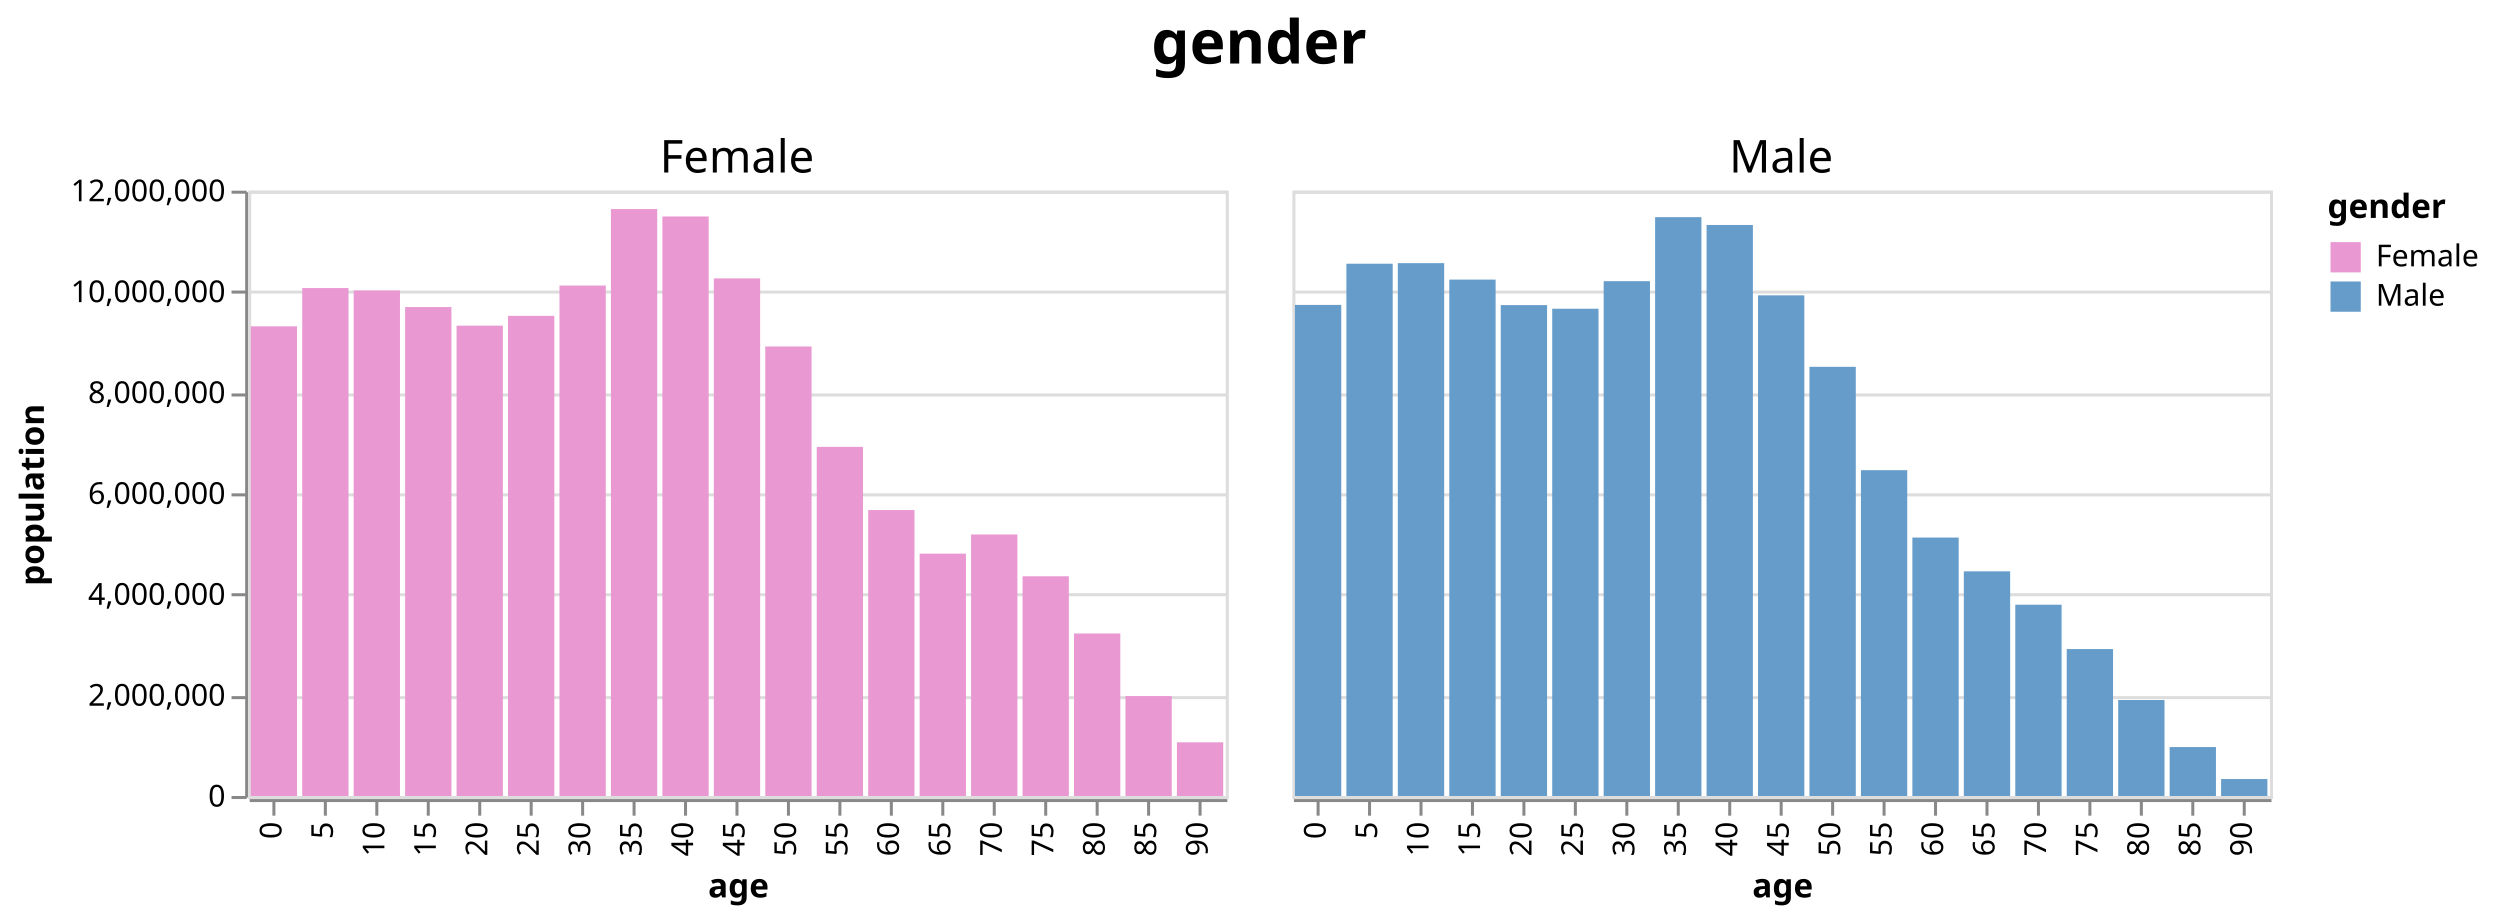
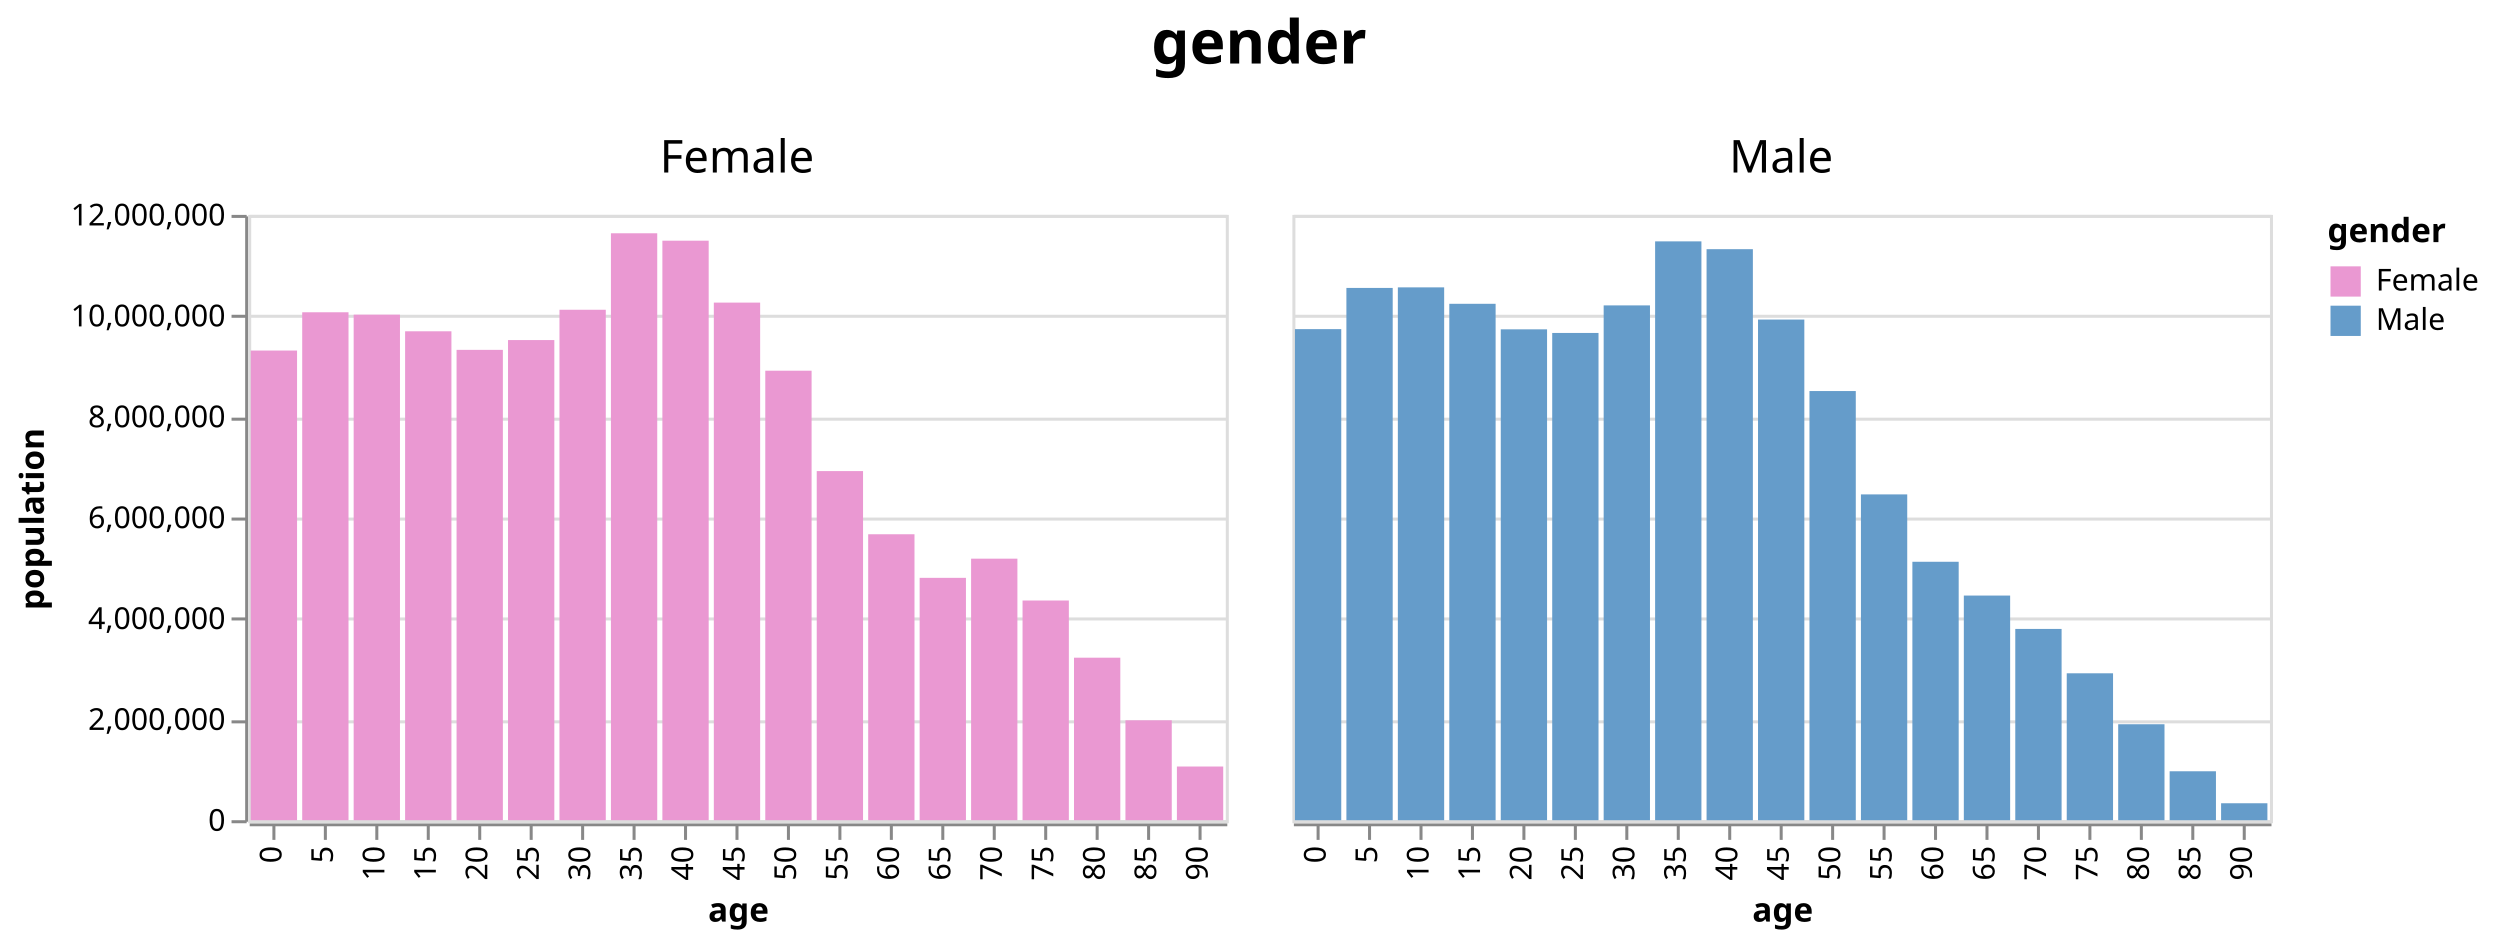
- <svg xmlns="http://www.w3.org/2000/svg" class="marks" width="826" height="303" viewBox="0 0 826 303" version="1.1">
-   <g transform="translate(82,63)">
+ <svg xmlns="http://www.w3.org/2000/svg" class="marks" width="826" height="311" viewBox="0 0 826 311" version="1.1">
+   <g transform="translate(82,71)">
    <g class="mark-group role-frame root">
      <g transform="translate(0,0)">
        <path class="background" d="M0,0h0v0h0Z" style="fill: none;" />
        <g>
          <g class="mark-group role-column-title column-title">
-             <g transform="translate(334,-28)">
+             <g transform="translate(334,-36)">
              <path class="background" d="M0,0h0v0h0Z" style="fill: none;" />
              <g>
                <g class="mark-text role-title" style="pointer-events: none;">
                  <text text-anchor="middle" transform="translate(0,-14)" style="font-family: sans-serif; font-size: 20px; font-weight: bold; fill: #000; opacity: 1;">gender</text>
                </g>
              </g>
            </g>
          </g>
          <g class="mark-group role-row-header row_header">
            <g transform="translate(-1,0)">
              <path class="background" d="M0,0h0v200h0Z" style="fill: none;" />
              <g>
                <g class="mark-group role-axis">
                  <g transform="translate(0.5,0.5)">
                    <path class="background" d="M0,0h0v0h0Z" style="pointer-events: none; fill: none;" />
                    <g>
                      <g class="mark-rule role-axis-tick" style="pointer-events: none;">
                        <line transform="translate(0,200)" x2="-5" y2="0" style="fill: none; stroke: #888; stroke-width: 1; opacity: 1;" />
                        <line transform="translate(0,167)" x2="-5" y2="0" style="fill: none; stroke: #888; stroke-width: 1; opacity: 1;" />
                        <line transform="translate(0,133)" x2="-5" y2="0" style="fill: none; stroke: #888; stroke-width: 1; opacity: 1;" />
                        <line transform="translate(0,100)" x2="-5" y2="0" style="fill: none; stroke: #888; stroke-width: 1; opacity: 1;" />
                        <line transform="translate(0,67)" x2="-5" y2="0" style="fill: none; stroke: #888; stroke-width: 1; opacity: 1;" />
                        <line transform="translate(0,33)" x2="-5" y2="0" style="fill: none; stroke: #888; stroke-width: 1; opacity: 1;" />
                        <line transform="translate(0,0)" x2="-5" y2="0" style="fill: none; stroke: #888; stroke-width: 1; opacity: 1;" />
                      </g>
                      <g class="mark-text role-axis-label" style="pointer-events: none;">
                        <text text-anchor="end" transform="translate(-7,203)" style="font-family: sans-serif; font-size: 10px; fill: #000; opacity: 1;">0</text>
                        <text text-anchor="end" transform="translate(-7,169.6667)" style="font-family: sans-serif; font-size: 10px; fill: #000; opacity: 1;">2,000,000</text>
                        <text text-anchor="end" transform="translate(-7,136.3333)" style="font-family: sans-serif; font-size: 10px; fill: #000; opacity: 1;">4,000,000</text>
                        <text text-anchor="end" transform="translate(-7,103)" style="font-family: sans-serif; font-size: 10px; fill: #000; opacity: 1;">6,000,000</text>
                        <text text-anchor="end" transform="translate(-7,69.66667)" style="font-family: sans-serif; font-size: 10px; fill: #000; opacity: 1;">8,000,000</text>
                        <text text-anchor="end" transform="translate(-7,36.33333)" style="font-family: sans-serif; font-size: 10px; fill: #000; opacity: 1;">10,000,000</text>
                        <text text-anchor="end" transform="translate(-7,3)" style="font-family: sans-serif; font-size: 10px; fill: #000; opacity: 1;">12,000,000</text>
                      </g>
                      <g class="mark-rule role-axis-domain" style="pointer-events: none;">
                        <line transform="translate(0,200)" x2="0" y2="-200" style="fill: none; stroke: #888; stroke-width: 1; opacity: 1;" />
                      </g>
                      <g class="mark-text role-axis-title" style="pointer-events: none;">
                        <text text-anchor="middle" transform="translate(-65,100) rotate(-90) translate(0,-2)" style="font-family: sans-serif; font-size: 11px; font-weight: bold; fill: #000; opacity: 1;">population</text>
                      </g>
                    </g>
                  </g>
                </g>
              </g>
            </g>
          </g>
          <g class="mark-group role-column-header column_header">
            <g transform="translate(0,-1)">
              <path class="background" d="M0,0h323v0h-323Z" style="fill: none;" />
              <g>
                <g class="mark-text role-title" style="pointer-events: none;">
-                   <text text-anchor="middle" transform="translate(161.5,-5)" style="font-family: sans-serif; font-size: 15px; fill: #000; opacity: 1;">Female</text>
+                   <text text-anchor="middle" transform="translate(161.5,-13)" style="font-family: sans-serif; font-size: 15px; fill: #000; opacity: 1;">Female</text>
                </g>
              </g>
            </g>
            <g transform="translate(345,-1)">
              <path class="background" d="M0,0h323v0h-323Z" style="fill: none;" />
              <g>
                <g class="mark-text role-title" style="pointer-events: none;">
-                   <text text-anchor="middle" transform="translate(161.5,-5)" style="font-family: sans-serif; font-size: 15px; fill: #000; opacity: 1;">Male</text>
+                   <text text-anchor="middle" transform="translate(161.5,-13)" style="font-family: sans-serif; font-size: 15px; fill: #000; opacity: 1;">Male</text>
                </g>
              </g>
            </g>
          </g>
          <g class="mark-group role-column-footer column_footer">
            <g transform="translate(0,201)">
              <path class="background" d="M0,0h323v0h-323Z" style="fill: none;" />
              <g>
                <g class="mark-group role-axis">
                  <g transform="translate(0.5,0.5)">
                    <path class="background" d="M0,0h0v0h0Z" style="pointer-events: none; fill: none;" />
                    <g>
                      <g class="mark-rule role-axis-tick" style="pointer-events: none;">
                        <line transform="translate(8,0)" x2="0" y2="5" style="fill: none; stroke: #888; stroke-width: 1; opacity: 1;" />
                        <line transform="translate(25,0)" x2="0" y2="5" style="fill: none; stroke: #888; stroke-width: 1; opacity: 1;" />
                        <line transform="translate(42,0)" x2="0" y2="5" style="fill: none; stroke: #888; stroke-width: 1; opacity: 1;" />
                        <line transform="translate(59,0)" x2="0" y2="5" style="fill: none; stroke: #888; stroke-width: 1; opacity: 1;" />
                        <line transform="translate(76,0)" x2="0" y2="5" style="fill: none; stroke: #888; stroke-width: 1; opacity: 1;" />
                        <line transform="translate(93,0)" x2="0" y2="5" style="fill: none; stroke: #888; stroke-width: 1; opacity: 1;" />
                        <line transform="translate(110,0)" x2="0" y2="5" style="fill: none; stroke: #888; stroke-width: 1; opacity: 1;" />
                        <line transform="translate(127,0)" x2="0" y2="5" style="fill: none; stroke: #888; stroke-width: 1; opacity: 1;" />
                        <line transform="translate(144,0)" x2="0" y2="5" style="fill: none; stroke: #888; stroke-width: 1; opacity: 1;" />
                        <line transform="translate(161,0)" x2="0" y2="5" style="fill: none; stroke: #888; stroke-width: 1; opacity: 1;" />
                        <line transform="translate(178,0)" x2="0" y2="5" style="fill: none; stroke: #888; stroke-width: 1; opacity: 1;" />
                        <line transform="translate(195,0)" x2="0" y2="5" style="fill: none; stroke: #888; stroke-width: 1; opacity: 1;" />
                        <line transform="translate(212,0)" x2="0" y2="5" style="fill: none; stroke: #888; stroke-width: 1; opacity: 1;" />
                        <line transform="translate(229,0)" x2="0" y2="5" style="fill: none; stroke: #888; stroke-width: 1; opacity: 1;" />
                        <line transform="translate(246,0)" x2="0" y2="5" style="fill: none; stroke: #888; stroke-width: 1; opacity: 1;" />
                        <line transform="translate(263,0)" x2="0" y2="5" style="fill: none; stroke: #888; stroke-width: 1; opacity: 1;" />
                        <line transform="translate(280,0)" x2="0" y2="5" style="fill: none; stroke: #888; stroke-width: 1; opacity: 1;" />
                        <line transform="translate(297,0)" x2="0" y2="5" style="fill: none; stroke: #888; stroke-width: 1; opacity: 1;" />
                        <line transform="translate(314,0)" x2="0" y2="5" style="fill: none; stroke: #888; stroke-width: 1; opacity: 1;" />
                      </g>
                      <g class="mark-text role-axis-label" style="pointer-events: none;">
                        <text text-anchor="end" transform="translate(7.5,7) rotate(270) translate(0,3)" style="font-family: sans-serif; font-size: 10px; fill: #000; opacity: 1;">0</text>
                        <text text-anchor="end" transform="translate(24.5,7) rotate(270) translate(0,3)" style="font-family: sans-serif; font-size: 10px; fill: #000; opacity: 1;">5</text>
                        <text text-anchor="end" transform="translate(41.5,7) rotate(270) translate(0,3)" style="font-family: sans-serif; font-size: 10px; fill: #000; opacity: 1;">10</text>
                        <text text-anchor="end" transform="translate(58.5,7) rotate(270) translate(0,3)" style="font-family: sans-serif; font-size: 10px; fill: #000; opacity: 1;">15</text>
                        <text text-anchor="end" transform="translate(75.5,7) rotate(270) translate(0,3)" style="font-family: sans-serif; font-size: 10px; fill: #000; opacity: 1;">20</text>
                        <text text-anchor="end" transform="translate(92.5,7) rotate(270) translate(0,3)" style="font-family: sans-serif; font-size: 10px; fill: #000; opacity: 1;">25</text>
                        <text text-anchor="end" transform="translate(109.5,7) rotate(270) translate(0,3)" style="font-family: sans-serif; font-size: 10px; fill: #000; opacity: 1;">30</text>
                        <text text-anchor="end" transform="translate(126.5,7) rotate(270) translate(0,3)" style="font-family: sans-serif; font-size: 10px; fill: #000; opacity: 1;">35</text>
                        <text text-anchor="end" transform="translate(143.5,7) rotate(270) translate(0,3)" style="font-family: sans-serif; font-size: 10px; fill: #000; opacity: 1;">40</text>
                        <text text-anchor="end" transform="translate(160.5,7) rotate(270) translate(0,3)" style="font-family: sans-serif; font-size: 10px; fill: #000; opacity: 1;">45</text>
                        <text text-anchor="end" transform="translate(177.5,7) rotate(270) translate(0,3)" style="font-family: sans-serif; font-size: 10px; fill: #000; opacity: 1;">50</text>
                        <text text-anchor="end" transform="translate(194.5,7) rotate(270) translate(0,3)" style="font-family: sans-serif; font-size: 10px; fill: #000; opacity: 1;">55</text>
                        <text text-anchor="end" transform="translate(211.5,7) rotate(270) translate(0,3)" style="font-family: sans-serif; font-size: 10px; fill: #000; opacity: 1;">60</text>
                        <text text-anchor="end" transform="translate(228.5,7) rotate(270) translate(0,3)" style="font-family: sans-serif; font-size: 10px; fill: #000; opacity: 1;">65</text>
                        <text text-anchor="end" transform="translate(245.5,7) rotate(270) translate(0,3)" style="font-family: sans-serif; font-size: 10px; fill: #000; opacity: 1;">70</text>
                        <text text-anchor="end" transform="translate(262.5,7) rotate(270) translate(0,3)" style="font-family: sans-serif; font-size: 10px; fill: #000; opacity: 1;">75</text>
                        <text text-anchor="end" transform="translate(279.5,7) rotate(270) translate(0,3)" style="font-family: sans-serif; font-size: 10px; fill: #000; opacity: 1;">80</text>
                        <text text-anchor="end" transform="translate(296.5,7) rotate(270) translate(0,3)" style="font-family: sans-serif; font-size: 10px; fill: #000; opacity: 1;">85</text>
                        <text text-anchor="end" transform="translate(313.5,7) rotate(270) translate(0,3)" style="font-family: sans-serif; font-size: 10px; fill: #000; opacity: 1;">90</text>
                      </g>
                      <g class="mark-rule role-axis-domain" style="pointer-events: none;">
                        <line transform="translate(0,0)" x2="323" y2="0" style="fill: none; stroke: #888; stroke-width: 1; opacity: 1;" />
                      </g>
                      <g class="mark-text role-axis-title" style="pointer-events: none;">
                        <text text-anchor="middle" transform="translate(161.5,32)" style="font-family: sans-serif; font-size: 11px; font-weight: bold; fill: #000; opacity: 1;">age</text>
                      </g>
                    </g>
                  </g>
                </g>
              </g>
            </g>
            <g transform="translate(345,201)">
              <path class="background" d="M0,0h323v0h-323Z" style="fill: none;" />
              <g>
                <g class="mark-group role-axis">
                  <g transform="translate(0.5,0.5)">
                    <path class="background" d="M0,0h0v0h0Z" style="pointer-events: none; fill: none;" />
                    <g>
                      <g class="mark-rule role-axis-tick" style="pointer-events: none;">
                        <line transform="translate(8,0)" x2="0" y2="5" style="fill: none; stroke: #888; stroke-width: 1; opacity: 1;" />
                        <line transform="translate(25,0)" x2="0" y2="5" style="fill: none; stroke: #888; stroke-width: 1; opacity: 1;" />
                        <line transform="translate(42,0)" x2="0" y2="5" style="fill: none; stroke: #888; stroke-width: 1; opacity: 1;" />
                        <line transform="translate(59,0)" x2="0" y2="5" style="fill: none; stroke: #888; stroke-width: 1; opacity: 1;" />
                        <line transform="translate(76,0)" x2="0" y2="5" style="fill: none; stroke: #888; stroke-width: 1; opacity: 1;" />
                        <line transform="translate(93,0)" x2="0" y2="5" style="fill: none; stroke: #888; stroke-width: 1; opacity: 1;" />
                        <line transform="translate(110,0)" x2="0" y2="5" style="fill: none; stroke: #888; stroke-width: 1; opacity: 1;" />
                        <line transform="translate(127,0)" x2="0" y2="5" style="fill: none; stroke: #888; stroke-width: 1; opacity: 1;" />
                        <line transform="translate(144,0)" x2="0" y2="5" style="fill: none; stroke: #888; stroke-width: 1; opacity: 1;" />
                        <line transform="translate(161,0)" x2="0" y2="5" style="fill: none; stroke: #888; stroke-width: 1; opacity: 1;" />
                        <line transform="translate(178,0)" x2="0" y2="5" style="fill: none; stroke: #888; stroke-width: 1; opacity: 1;" />
                        <line transform="translate(195,0)" x2="0" y2="5" style="fill: none; stroke: #888; stroke-width: 1; opacity: 1;" />
                        <line transform="translate(212,0)" x2="0" y2="5" style="fill: none; stroke: #888; stroke-width: 1; opacity: 1;" />
                        <line transform="translate(229,0)" x2="0" y2="5" style="fill: none; stroke: #888; stroke-width: 1; opacity: 1;" />
                        <line transform="translate(246,0)" x2="0" y2="5" style="fill: none; stroke: #888; stroke-width: 1; opacity: 1;" />
                        <line transform="translate(263,0)" x2="0" y2="5" style="fill: none; stroke: #888; stroke-width: 1; opacity: 1;" />
                        <line transform="translate(280,0)" x2="0" y2="5" style="fill: none; stroke: #888; stroke-width: 1; opacity: 1;" />
                        <line transform="translate(297,0)" x2="0" y2="5" style="fill: none; stroke: #888; stroke-width: 1; opacity: 1;" />
                        <line transform="translate(314,0)" x2="0" y2="5" style="fill: none; stroke: #888; stroke-width: 1; opacity: 1;" />
                      </g>
                      <g class="mark-text role-axis-label" style="pointer-events: none;">
                        <text text-anchor="end" transform="translate(7.5,7) rotate(270) translate(0,3)" style="font-family: sans-serif; font-size: 10px; fill: #000; opacity: 1;">0</text>
                        <text text-anchor="end" transform="translate(24.5,7) rotate(270) translate(0,3)" style="font-family: sans-serif; font-size: 10px; fill: #000; opacity: 1;">5</text>
                        <text text-anchor="end" transform="translate(41.5,7) rotate(270) translate(0,3)" style="font-family: sans-serif; font-size: 10px; fill: #000; opacity: 1;">10</text>
                        <text text-anchor="end" transform="translate(58.5,7) rotate(270) translate(0,3)" style="font-family: sans-serif; font-size: 10px; fill: #000; opacity: 1;">15</text>
                        <text text-anchor="end" transform="translate(75.5,7) rotate(270) translate(0,3)" style="font-family: sans-serif; font-size: 10px; fill: #000; opacity: 1;">20</text>
                        <text text-anchor="end" transform="translate(92.5,7) rotate(270) translate(0,3)" style="font-family: sans-serif; font-size: 10px; fill: #000; opacity: 1;">25</text>
                        <text text-anchor="end" transform="translate(109.5,7) rotate(270) translate(0,3)" style="font-family: sans-serif; font-size: 10px; fill: #000; opacity: 1;">30</text>
                        <text text-anchor="end" transform="translate(126.5,7) rotate(270) translate(0,3)" style="font-family: sans-serif; font-size: 10px; fill: #000; opacity: 1;">35</text>
                        <text text-anchor="end" transform="translate(143.5,7) rotate(270) translate(0,3)" style="font-family: sans-serif; font-size: 10px; fill: #000; opacity: 1;">40</text>
                        <text text-anchor="end" transform="translate(160.5,7) rotate(270) translate(0,3)" style="font-family: sans-serif; font-size: 10px; fill: #000; opacity: 1;">45</text>
                        <text text-anchor="end" transform="translate(177.5,7) rotate(270) translate(0,3)" style="font-family: sans-serif; font-size: 10px; fill: #000; opacity: 1;">50</text>
                        <text text-anchor="end" transform="translate(194.5,7) rotate(270) translate(0,3)" style="font-family: sans-serif; font-size: 10px; fill: #000; opacity: 1;">55</text>
                        <text text-anchor="end" transform="translate(211.5,7) rotate(270) translate(0,3)" style="font-family: sans-serif; font-size: 10px; fill: #000; opacity: 1;">60</text>
                        <text text-anchor="end" transform="translate(228.5,7) rotate(270) translate(0,3)" style="font-family: sans-serif; font-size: 10px; fill: #000; opacity: 1;">65</text>
                        <text text-anchor="end" transform="translate(245.5,7) rotate(270) translate(0,3)" style="font-family: sans-serif; font-size: 10px; fill: #000; opacity: 1;">70</text>
                        <text text-anchor="end" transform="translate(262.5,7) rotate(270) translate(0,3)" style="font-family: sans-serif; font-size: 10px; fill: #000; opacity: 1;">75</text>
                        <text text-anchor="end" transform="translate(279.5,7) rotate(270) translate(0,3)" style="font-family: sans-serif; font-size: 10px; fill: #000; opacity: 1;">80</text>
                        <text text-anchor="end" transform="translate(296.5,7) rotate(270) translate(0,3)" style="font-family: sans-serif; font-size: 10px; fill: #000; opacity: 1;">85</text>
                        <text text-anchor="end" transform="translate(313.5,7) rotate(270) translate(0,3)" style="font-family: sans-serif; font-size: 10px; fill: #000; opacity: 1;">90</text>
                      </g>
                      <g class="mark-rule role-axis-domain" style="pointer-events: none;">
                        <line transform="translate(0,0)" x2="323" y2="0" style="fill: none; stroke: #888; stroke-width: 1; opacity: 1;" />
                      </g>
                      <g class="mark-text role-axis-title" style="pointer-events: none;">
                        <text text-anchor="middle" transform="translate(161.5,32)" style="font-family: sans-serif; font-size: 11px; font-weight: bold; fill: #000; opacity: 1;">age</text>
                      </g>
                    </g>
                  </g>
                </g>
              </g>
            </g>
          </g>
          <g class="mark-group role-scope cell">
            <g transform="translate(0,0)">
              <path class="background" d="M0.5,0.5h323v200h-323Z" style="fill: none; stroke: #ddd;" />
              <g>
                <g class="mark-group role-axis">
                  <g transform="translate(0.5,0.5)">
                    <path class="background" d="M0,0h0v0h0Z" style="pointer-events: none; fill: none;" />
                    <g>
                      <g class="mark-rule role-axis-grid" style="pointer-events: none;">
                        <line transform="translate(0,200)" x2="323" y2="0" style="fill: none; stroke: #ddd; stroke-width: 1; opacity: 1;" />
                        <line transform="translate(0,167)" x2="323" y2="0" style="fill: none; stroke: #ddd; stroke-width: 1; opacity: 1;" />
                        <line transform="translate(0,133)" x2="323" y2="0" style="fill: none; stroke: #ddd; stroke-width: 1; opacity: 1;" />
                        <line transform="translate(0,100)" x2="323" y2="0" style="fill: none; stroke: #ddd; stroke-width: 1; opacity: 1;" />
                        <line transform="translate(0,67)" x2="323" y2="0" style="fill: none; stroke: #ddd; stroke-width: 1; opacity: 1;" />
                        <line transform="translate(0,33)" x2="323" y2="0" style="fill: none; stroke: #ddd; stroke-width: 1; opacity: 1;" />
                        <line transform="translate(0,0)" x2="323" y2="0" style="fill: none; stroke: #ddd; stroke-width: 1; opacity: 1;" />
                      </g>
                    </g>
                  </g>
                </g>
                <g class="mark-rect role-mark child_marks">
                  <path d="M0.85,44.821h15.3v155.179h-15.3Z" style="fill: #EA98D2;" />
                  <path d="M17.85,32.174h15.3v167.826h-15.3Z" style="fill: #EA98D2;" />
                  <path d="M34.85,32.958h15.3v167.042h-15.3Z" style="fill: #EA98D2;" />
                  <path d="M51.85,38.456h15.3v161.544h-15.3Z" style="fill: #EA98D2;" />
                  <path d="M68.85,44.596h15.3v155.404h-15.3Z" style="fill: #EA98D2;" />
                  <path d="M85.85,41.358h15.3v158.642h-15.3Z" style="fill: #EA98D2;" />
                  <path d="M102.85,31.345h15.3v168.655h-15.3Z" style="fill: #EA98D2;" />
                  <path d="M119.85,6.073h15.3v193.927h-15.3Z" style="fill: #EA98D2;" />
                  <path d="M136.85,8.524h15.3v191.476h-15.3Z" style="fill: #EA98D2;" />
                  <path d="M153.85,28.979h15.3v171.021h-15.3Z" style="fill: #EA98D2;" />
                  <path d="M170.85,51.481h15.3v148.519h-15.3Z" style="fill: #EA98D2;" />
                  <path d="M187.85,84.646h15.3v115.354h-15.3Z" style="fill: #EA98D2;" />
                  <path d="M204.85,105.517h15.3v94.483h-15.3Z" style="fill: #EA98D2;" />
                  <path d="M221.85,119.92h15.3v80.08h-15.3Z" style="fill: #EA98D2;" />
                  <path d="M238.85,113.586h15.3v86.414h-15.3Z" style="fill: #EA98D2;" />
                  <path d="M255.85,127.406h15.3v72.594h-15.3Z" style="fill: #EA98D2;" />
                  <path d="M272.85,146.302h15.3v53.698h-15.3Z" style="fill: #EA98D2;" />
                  <path d="M289.85,166.981h15.3v33.019h-15.3Z" style="fill: #EA98D2;" />
                  <path d="M306.85,182.257h15.3v17.743h-15.3Z" style="fill: #EA98D2;" />
                </g>
              </g>
            </g>
            <g transform="translate(345,0)">
              <path class="background" d="M0.5,0.5h323v200h-323Z" style="fill: none; stroke: #ddd;" />
              <g>
                <g class="mark-group role-axis">
                  <g transform="translate(0.5,0.5)">
                    <path class="background" d="M0,0h0v0h0Z" style="pointer-events: none; fill: none;" />
                    <g>
                      <g class="mark-rule role-axis-grid" style="pointer-events: none;">
                        <line transform="translate(0,200)" x2="323" y2="0" style="fill: none; stroke: #ddd; stroke-width: 1; opacity: 1;" />
                        <line transform="translate(0,167)" x2="323" y2="0" style="fill: none; stroke: #ddd; stroke-width: 1; opacity: 1;" />
                        <line transform="translate(0,133)" x2="323" y2="0" style="fill: none; stroke: #ddd; stroke-width: 1; opacity: 1;" />
                        <line transform="translate(0,100)" x2="323" y2="0" style="fill: none; stroke: #ddd; stroke-width: 1; opacity: 1;" />
                        <line transform="translate(0,67)" x2="323" y2="0" style="fill: none; stroke: #ddd; stroke-width: 1; opacity: 1;" />
                        <line transform="translate(0,33)" x2="323" y2="0" style="fill: none; stroke: #ddd; stroke-width: 1; opacity: 1;" />
                        <line transform="translate(0,0)" x2="323" y2="0" style="fill: none; stroke: #ddd; stroke-width: 1; opacity: 1;" />
                      </g>
                    </g>
                  </g>
                </g>
                <g class="mark-rect role-mark child_marks">
                  <path d="M0.85,37.744h15.3v162.256h-15.3Z" style="fill: #659CCA;" />
                  <path d="M17.85,24.131h15.3v175.869h-15.3Z" style="fill: #659CCA;" />
                  <path d="M34.85,23.946h15.3v176.054h-15.3Z" style="fill: #659CCA;" />
                  <path d="M51.85,29.376h15.3v170.624h-15.3Z" style="fill: #659CCA;" />
                  <path d="M68.85,37.811h15.3v162.189h-15.3Z" style="fill: #659CCA;" />
                  <path d="M85.85,39.008h15.3v160.992h-15.3Z" style="fill: #659CCA;" />
                  <path d="M102.85,29.902h15.3v170.098h-15.3Z" style="fill: #659CCA;" />
                  <path d="M119.85,8.747h15.3v191.253h-15.3Z" style="fill: #659CCA;" />
                  <path d="M136.85,11.329h15.3v188.671h-15.3Z" style="fill: #659CCA;" />
                  <path d="M153.85,34.583h15.3v165.417h-15.3Z" style="fill: #659CCA;" />
                  <path d="M170.85,58.201h15.3v141.799h-15.3Z" style="fill: #659CCA;" />
                  <path d="M187.85,92.349h15.3v107.651h-15.3Z" style="fill: #659CCA;" />
                  <path d="M204.85,114.61h15.3v85.39h-15.3Z" style="fill: #659CCA;" />
                  <path d="M221.85,125.773h15.3v74.227h-15.3Z" style="fill: #659CCA;" />
                  <path d="M238.85,136.798h15.3v63.202h-15.3Z" style="fill: #659CCA;" />
                  <path d="M255.85,151.456h15.3v48.544h-15.3Z" style="fill: #659CCA;" />
                  <path d="M272.85,168.289h15.3v31.711h-15.3Z" style="fill: #659CCA;" />
                  <path d="M289.85,183.827h15.3v16.173h-15.3Z" style="fill: #659CCA;" />
                  <path d="M306.85,194.395h15.3v5.605h-15.3Z" style="fill: #659CCA;" />
                </g>
              </g>
            </g>
          </g>
          <g class="mark-group role-legend">
            <g transform="translate(687,0)">
              <path class="background" d="M0,0h52v40h-52Z" style="pointer-events: none; fill: none;" />
              <g>
                <g class="mark-group role-legend-entry">
                  <g transform="translate(0,16)">
                    <path class="background" d="M0,0h0v0h0Z" style="pointer-events: none; fill: none;" />
                    <g>
                      <g class="mark-group role-scope">
                        <g transform="translate(0,0)">
                          <path class="background" d="M0,0h52v11h-52Z" style="pointer-events: none; fill: none; opacity: 1;" />
                          <g>
                            <g class="mark-symbol role-legend-symbol" style="pointer-events: none;">
                              <path transform="translate(6,6)" d="M-5,-5h10v10h-10Z" style="fill: #EA98D2; stroke-width: 1.5; opacity: 1;" />
                            </g>
                            <g class="mark-text role-legend-label" style="pointer-events: none;">
                              <text text-anchor="start" transform="translate(16,9)" style="font-family: sans-serif; font-size: 10px; fill: #000; opacity: 1;">Female</text>
                            </g>
                          </g>
                        </g>
                        <g transform="translate(0,13)">
                          <path class="background" d="M0,0h52v11h-52Z" style="pointer-events: none; fill: none; opacity: 1;" />
                          <g>
                            <g class="mark-symbol role-legend-symbol" style="pointer-events: none;">
                              <path transform="translate(6,6)" d="M-5,-5h10v10h-10Z" style="fill: #659CCA; stroke-width: 1.5; opacity: 1;" />
                            </g>
                            <g class="mark-text role-legend-label" style="pointer-events: none;">
                              <text text-anchor="start" transform="translate(16,9)" style="font-family: sans-serif; font-size: 10px; fill: #000; opacity: 1;">Male</text>
                            </g>
                          </g>
                        </g>
                      </g>
                    </g>
                  </g>
                </g>
                <g class="mark-text role-legend-title" style="pointer-events: none;">
                  <text text-anchor="start" transform="translate(0,9)" style="font-family: sans-serif; font-size: 11px; font-weight: bold; fill: #000; opacity: 1;">gender</text>
                </g>
              </g>
            </g>
          </g>
        </g>
      </g>
    </g>
  </g>
</svg>
